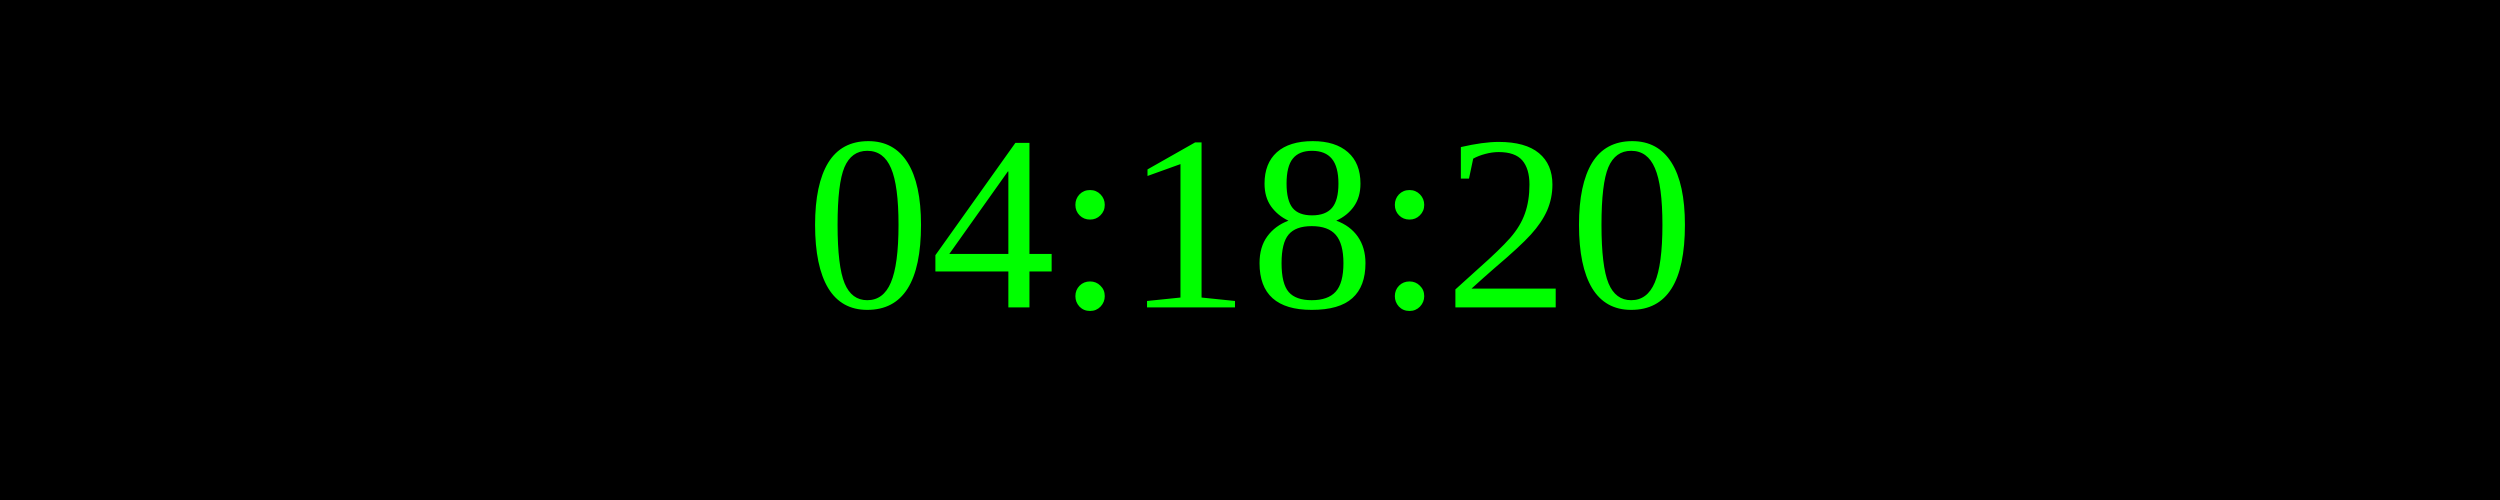
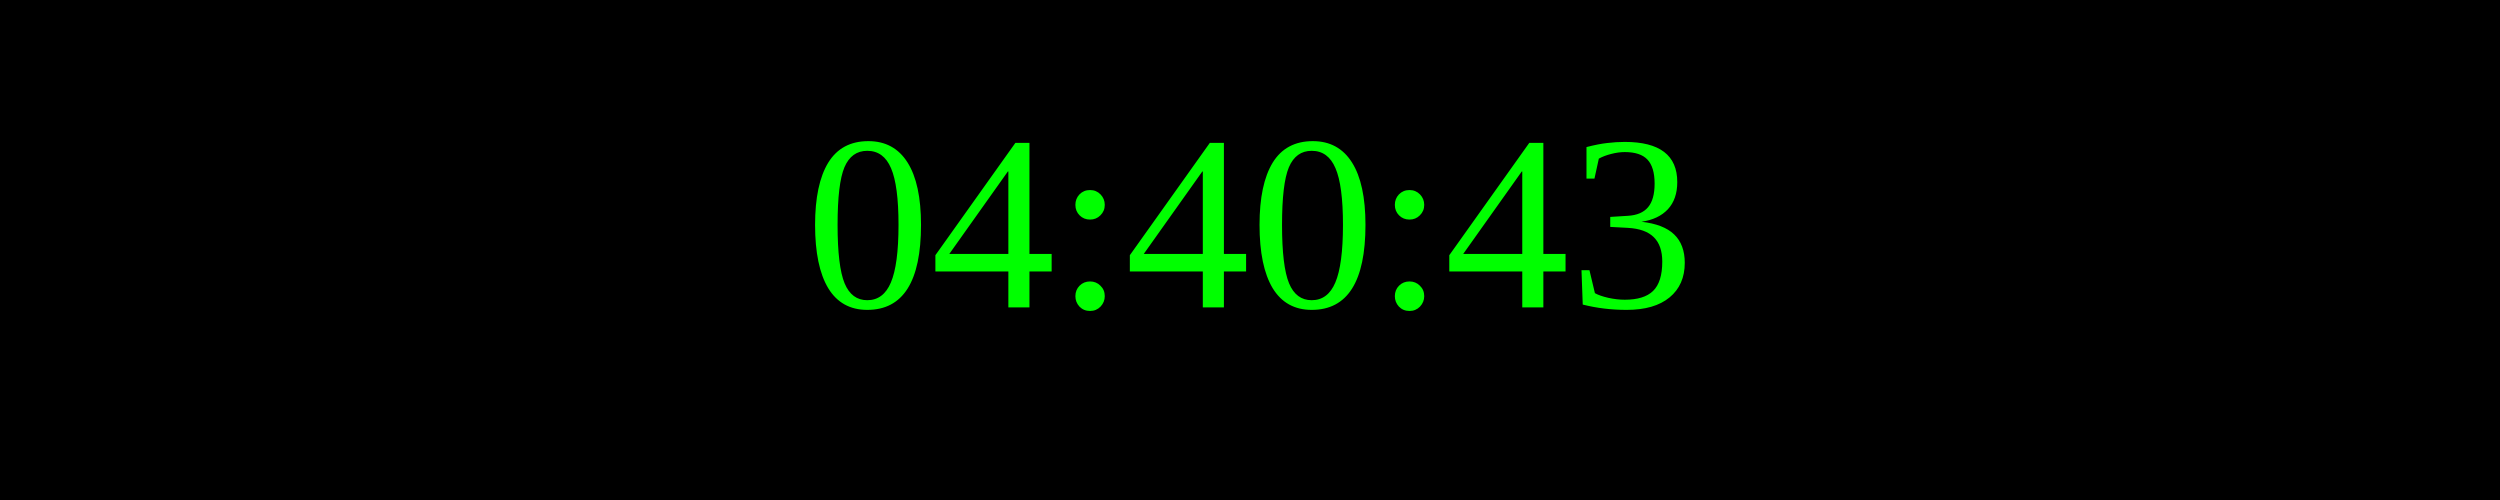
<svg xmlns="http://www.w3.org/2000/svg" width="250" height="50">
  <rect width="100%" height="100%" fill="black" />
  <text x="50%" y="50%" font-size="25" fill="lime" text-anchor="middle" dominant-baseline="middle">
- 04:18:20
+ 04:40:43
</text>
</svg>
